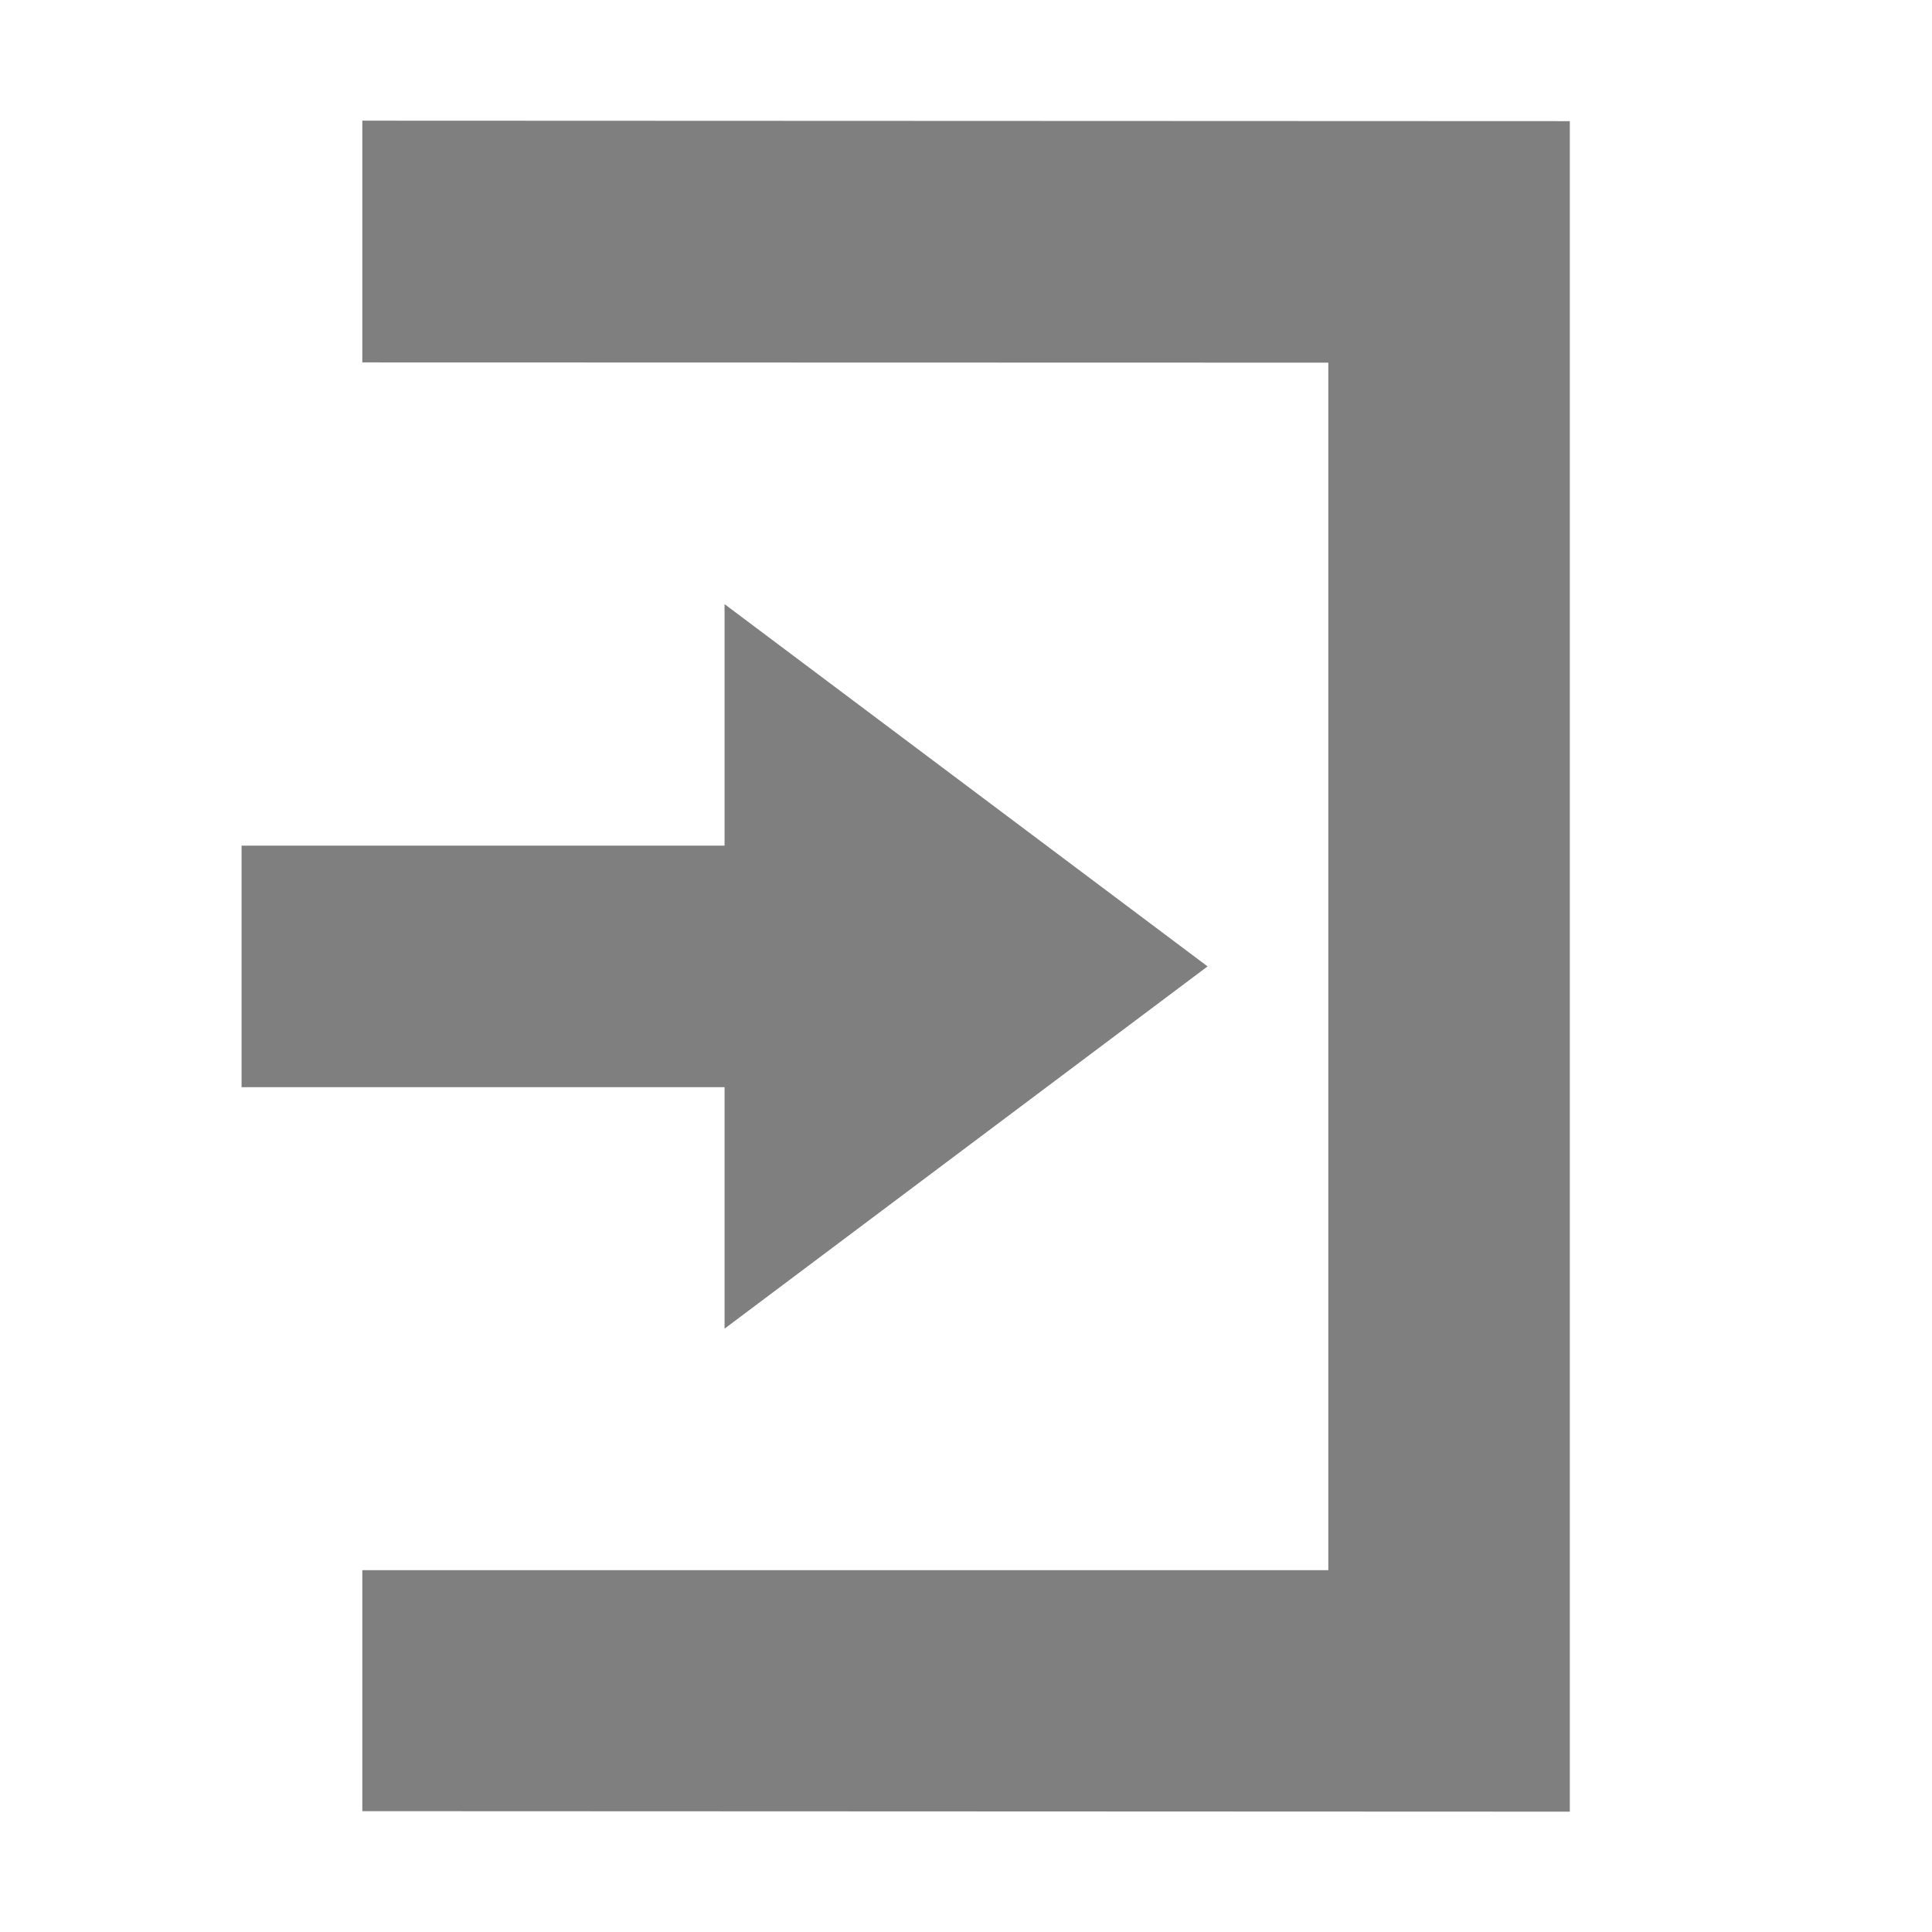
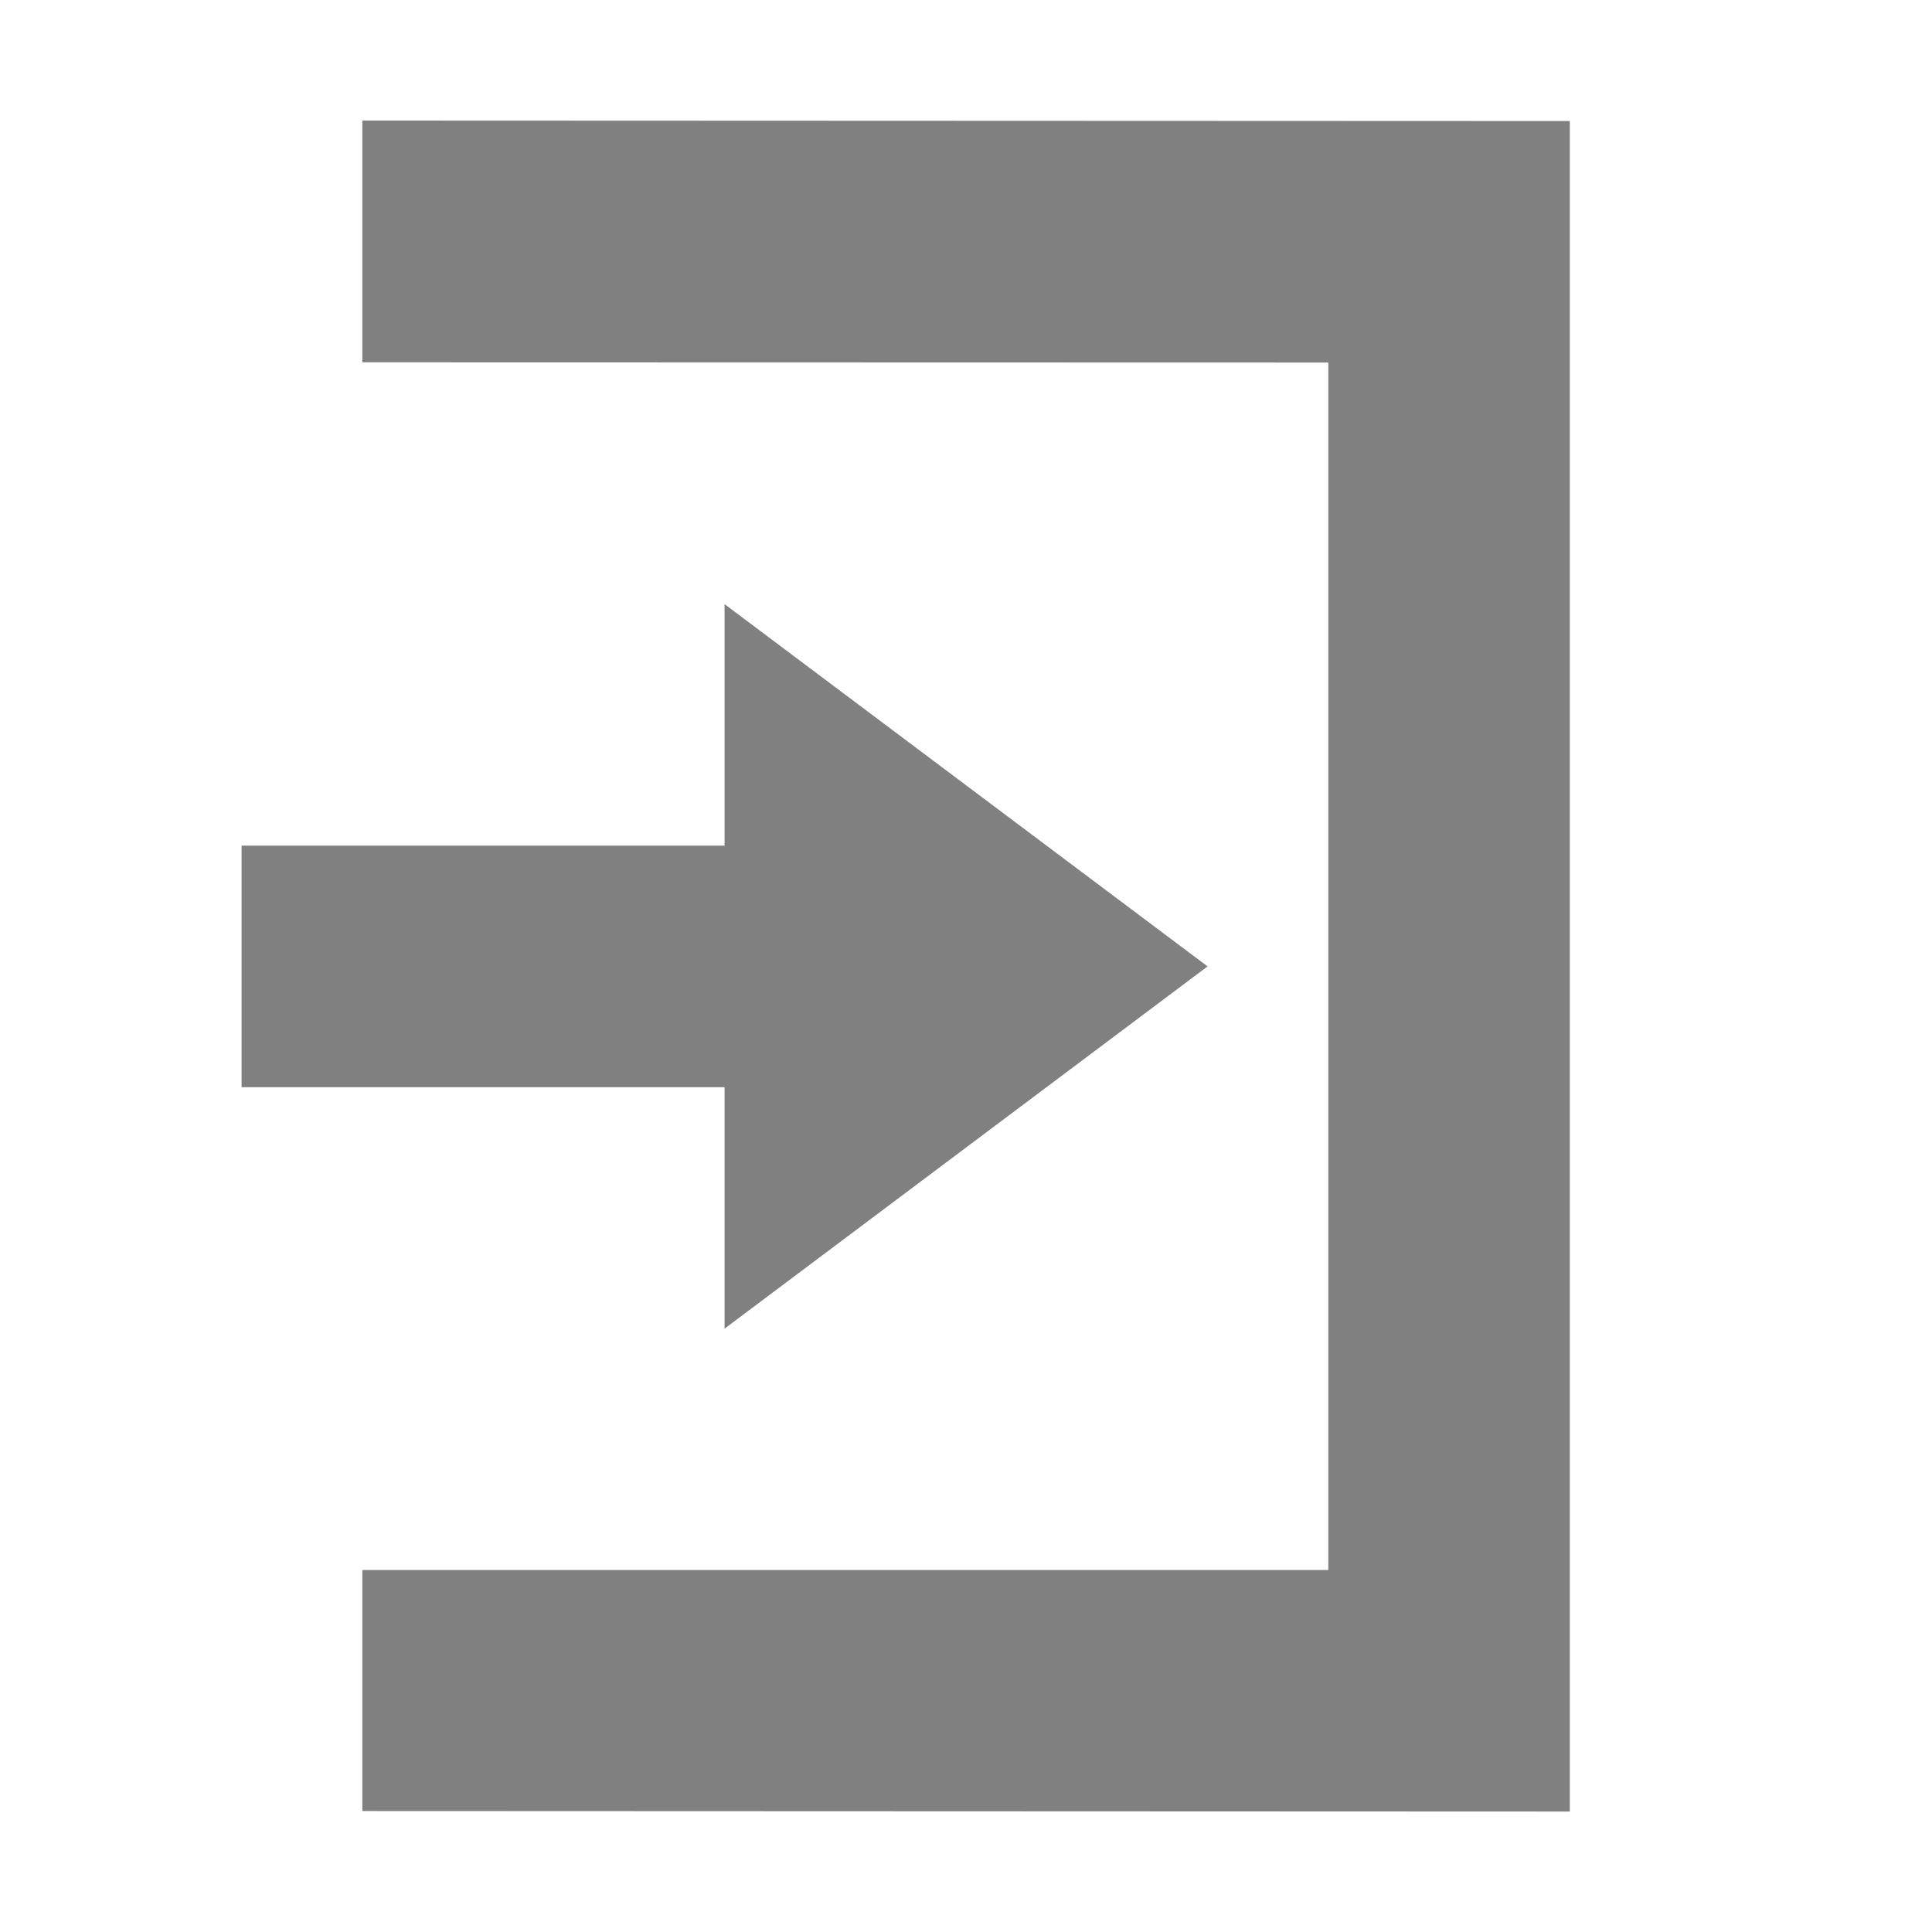
<svg xmlns="http://www.w3.org/2000/svg" xmlns:ns1="http://www.openswatchbook.org/uri/2009/osb" height="16" id="svg7384" style="enable-background:new" version="1.1" width="16">
  <defs id="defs7386">
+     <linearGradient id="linearGradient6882" ns1:paint="solid">
+       <stop id="stop6884" offset="0" style="stop-color:#555555;stop-opacity:1;" />
+     </linearGradient>
    <linearGradient id="linearGradient5606" ns1:paint="solid">
      <stop id="stop5608" offset="0" style="stop-color:#000000;stop-opacity:1;" />
    </linearGradient>
  </defs>
-   <g id="layer12" style="display:inline" transform="translate(-365.0004,-0.996643)">
-     <path d="m 371.001,6 4,3 -4,3 0,-2 -4,0 0,-2 4,0 z" id="path7040" style="color:#bebebe;display:inline;overflow:visible;visibility:visible;opacity:0.5;fill:#000000;fill-opacity:1;fill-rule:nonzero;stroke:none;stroke-width:1;marker:none;enable-background:accumulate" />
-     <path d="m 378.001,16 -10,-0.004 0,-1.996 8,0 0,-10 0,0 -8,-0.002 0,-2.002 10,0.004 z" id="path7042" style="color:#bebebe;display:inline;overflow:visible;visibility:visible;opacity:0.5;fill:#000000;fill-opacity:1;fill-rule:nonzero;stroke:none;stroke-width:1;marker:none;enable-background:accumulate" />
+   <g id="layer12" style="display:inline" transform="translate(-645.0004,-80.99664)">
+     <path d="m 651.001,86 4,3 -4,3 0,-2 -4,0 0,-2 4,0 z" id="path5305" style="color:#bebebe;display:inline;overflow:visible;visibility:visible;fill:#000000;fill-opacity:0.498;fill-rule:nonzero;stroke:none;stroke-width:1;marker:none;enable-background:accumulate" />
+     <path d="m 658.001,95.999 -10,-0.004 0,-1.996 8,0 0,-10 0,0 -8,-0.002 0,-2.002 10,0.004 z" id="path5307" style="color:#bebebe;display:inline;overflow:visible;visibility:visible;fill:#000000;fill-opacity:0.498;fill-rule:nonzero;stroke:none;stroke-width:1;marker:none;enable-background:accumulate" />
  </g>
+   <g id="layer1" style="display:inline" transform="translate(-404.0002,-327.9966)" />
</svg>
